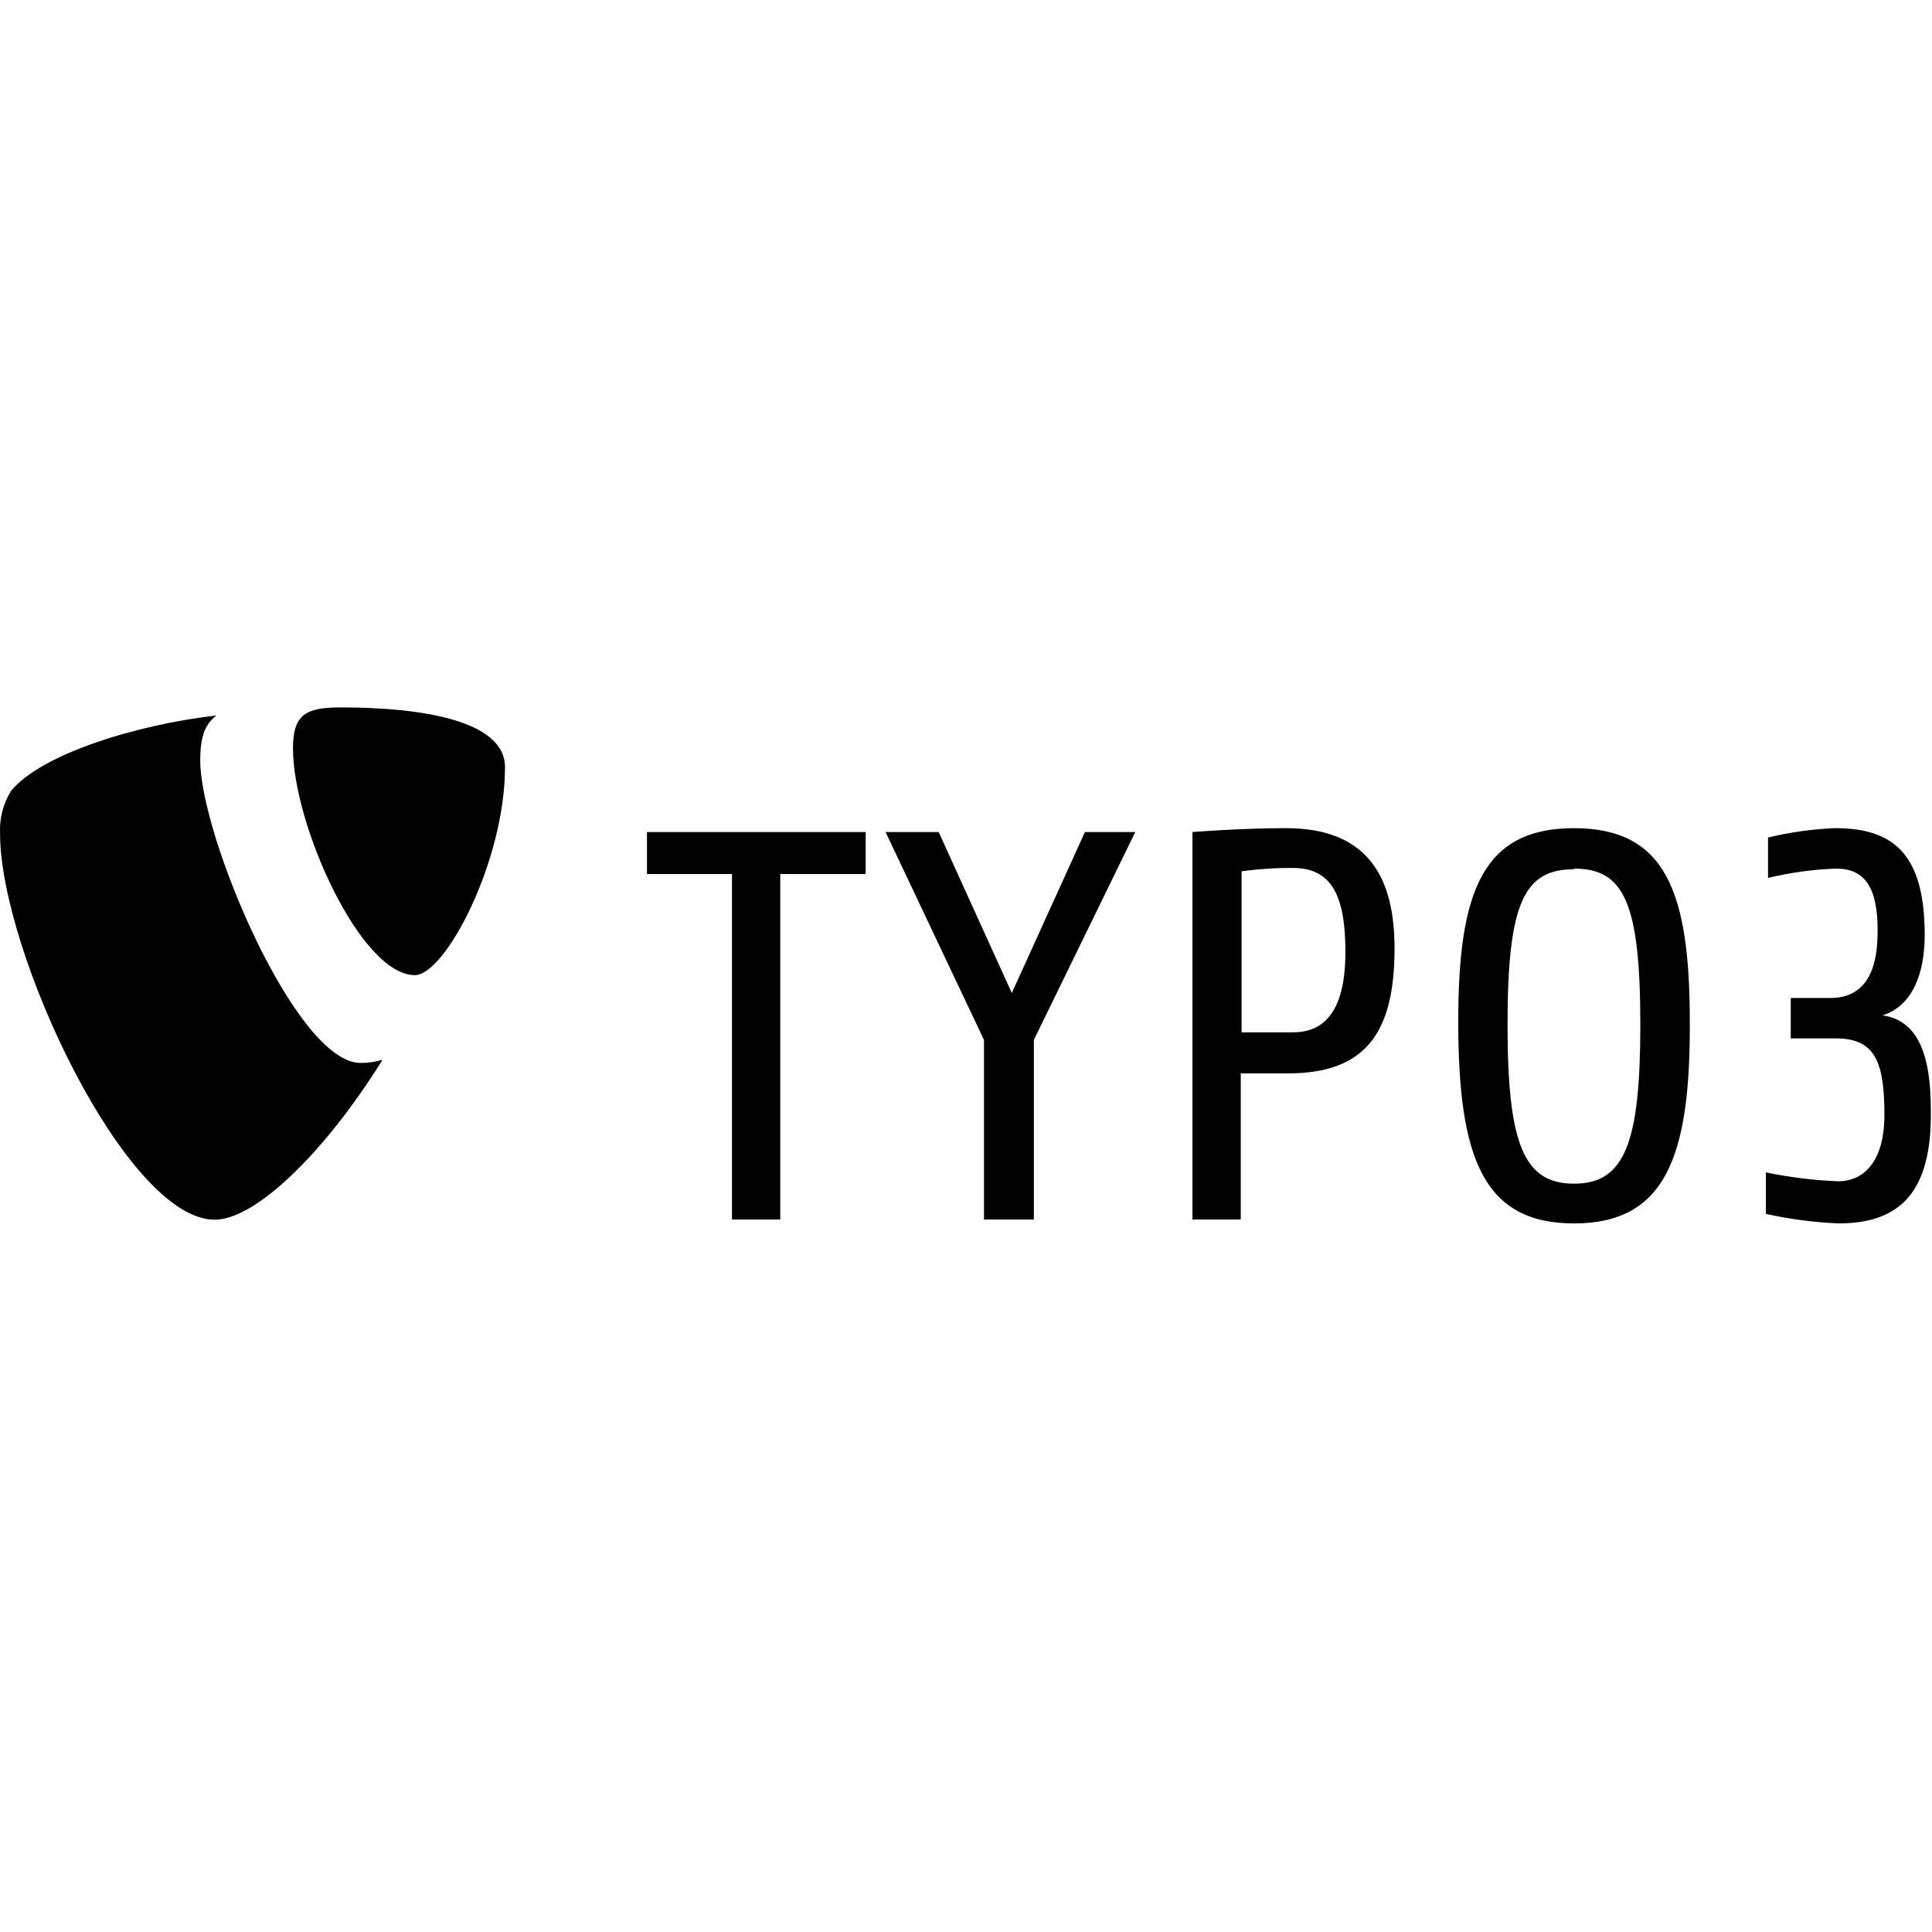
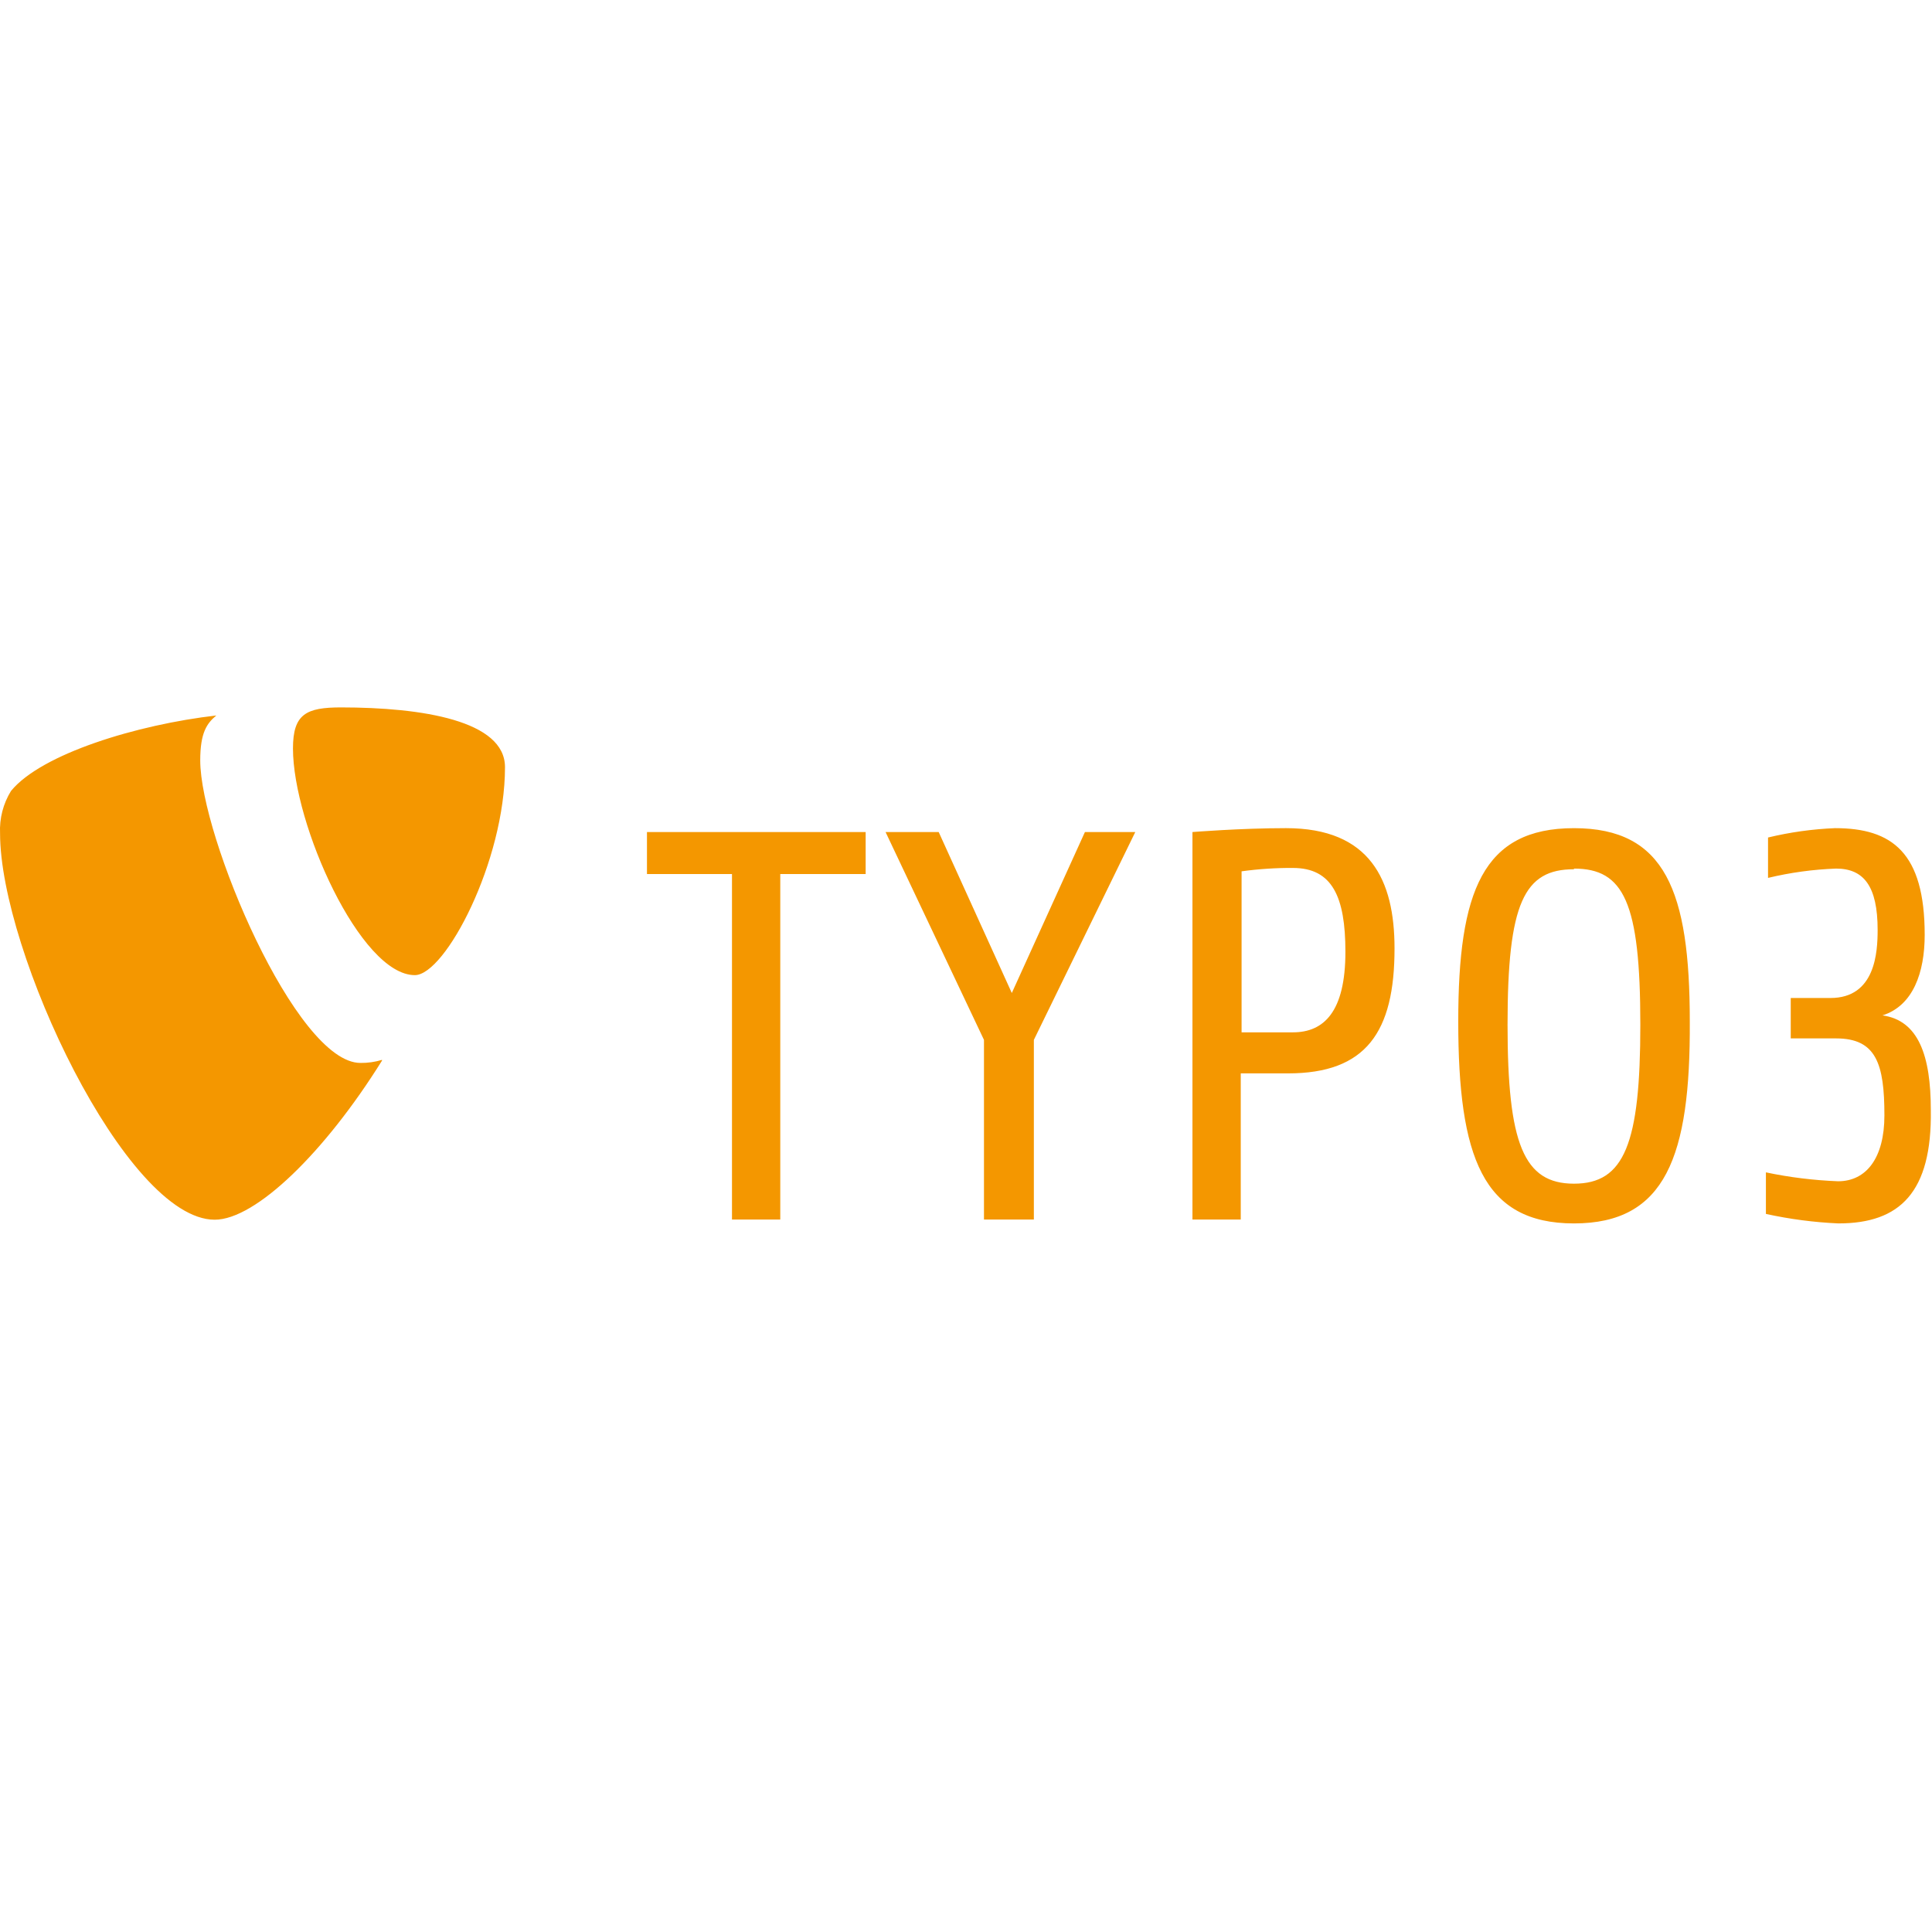
<svg xmlns="http://www.w3.org/2000/svg" viewBox="0 0 128 128">
-   <path d="M25.309 70.219a4.72 4.72 0 0 1-1.43.203c-4.27 0-10.613-15.031-10.613-20.043 0-1.836.437-2.453 1.066-2.977-5.258.606-11.586 2.54-13.602 5a4.909 4.909 0 0 0-.726 2.809c0 7.816 8.344 25.598 14.219 25.598 2.722 0 7.308-4.48 11.086-10.54m-2.743-23.402c5.438 0 10.891.887 10.891 3.957 0 6.23-3.957 13.781-5.973 13.781-3.605 0-8.074-10.003-8.074-15.015 0-2.285.871-2.723 3.2-2.723m29.085 11.04v22.89h-3.199v-22.89h-5.633v-2.782h14.489v2.781Zm16.801 10.988v11.902h-3.305V68.895l-6.52-13.77h3.52l4.844 10.664 4.844-10.664h3.336Zm16.844 2.218h-3.137v9.684h-3.2V55.125s3.2-.258 6.196-.258c5.578 0 7.192 3.446 7.192 7.957.007 5.57-1.899 8.29-7.051 8.29Zm.37-13.61a24.297 24.297 0 0 0-3.452.224v10.668h3.402c2.047 0 3.477-1.356 3.477-5.336 0-3.649-.875-5.555-3.477-5.555Zm18.571 23.552c-6.047 0-7.668-4.407-7.668-13.387 0-8.617 1.621-12.8 7.668-12.8 6.051 0 7.672 4.183 7.672 12.8.05 8.98-1.621 13.387-7.672 13.387Zm0-23.465c-3.304 0-4.402 2.226-4.402 10.3 0 7.883 1.066 10.532 4.402 10.532 3.34 0 4.395-2.649 4.395-10.531 0-8.118-1.098-10.344-4.395-10.344Zm17.528 23.465a28.19 28.19 0 0 1-4.813-.63v-2.753c1.574.332 3.172.527 4.781.59 1.868 0 3.07-1.54 3.07-4.364 0-3.414-.542-5.101-3.199-5.101h-3.007V66.12h2.632c2.977 0 3.125-3.039 3.125-4.512 0-2.89-.914-4.062-2.75-4.062-1.52.055-3.03.262-4.511.617v-2.676a22.956 22.956 0 0 1 4.437-.62c3.778 0 5.942 1.612 5.942 7.073 0 2.496-.77 4.692-2.797 5.332 2.39.332 3.203 2.676 3.203 6.274.082 5.45-2.05 7.508-6.113 7.508Zm0 0" />
+   <path fill="#f49700" d="M25.309 70.219a4.72 4.72 0 0 1-1.43.203c-4.27 0-10.613-15.031-10.613-20.043 0-1.836.437-2.453 1.066-2.977-5.258.606-11.586 2.54-13.602 5a4.909 4.909 0 0 0-.726 2.809c0 7.816 8.344 25.598 14.219 25.598 2.722 0 7.308-4.48 11.086-10.54m-2.743-23.402c5.438 0 10.891.887 10.891 3.957 0 6.23-3.957 13.781-5.973 13.781-3.605 0-8.074-10.003-8.074-15.015 0-2.285.871-2.723 3.2-2.723m29.085 11.04v22.89h-3.199v-22.89h-5.633v-2.782h14.489v2.781Zm16.801 10.988v11.902h-3.305V68.895l-6.52-13.77h3.52l4.844 10.664 4.844-10.664h3.336Zm16.844 2.218h-3.137v9.684h-3.2V55.125s3.2-.258 6.196-.258c5.578 0 7.192 3.446 7.192 7.957.007 5.57-1.899 8.29-7.051 8.29Zm.37-13.61a24.297 24.297 0 0 0-3.452.224v10.668h3.402c2.047 0 3.477-1.356 3.477-5.336 0-3.649-.875-5.555-3.477-5.555Zm18.571 23.552c-6.047 0-7.668-4.407-7.668-13.387 0-8.617 1.621-12.8 7.668-12.8 6.051 0 7.672 4.183 7.672 12.8.05 8.98-1.621 13.387-7.672 13.387Zm0-23.465c-3.304 0-4.402 2.226-4.402 10.3 0 7.883 1.066 10.532 4.402 10.532 3.34 0 4.395-2.649 4.395-10.531 0-8.118-1.098-10.344-4.395-10.344Zm17.528 23.465a28.19 28.19 0 0 1-4.813-.63v-2.753c1.574.332 3.172.527 4.781.59 1.868 0 3.07-1.54 3.07-4.364 0-3.414-.542-5.101-3.199-5.101h-3.007V66.12h2.632c2.977 0 3.125-3.039 3.125-4.512 0-2.89-.914-4.062-2.75-4.062-1.52.055-3.03.262-4.511.617v-2.676a22.956 22.956 0 0 1 4.437-.62c3.778 0 5.942 1.612 5.942 7.073 0 2.496-.77 4.692-2.797 5.332 2.39.332 3.203 2.676 3.203 6.274.082 5.45-2.05 7.508-6.113 7.508Zm0 0" />
</svg>
